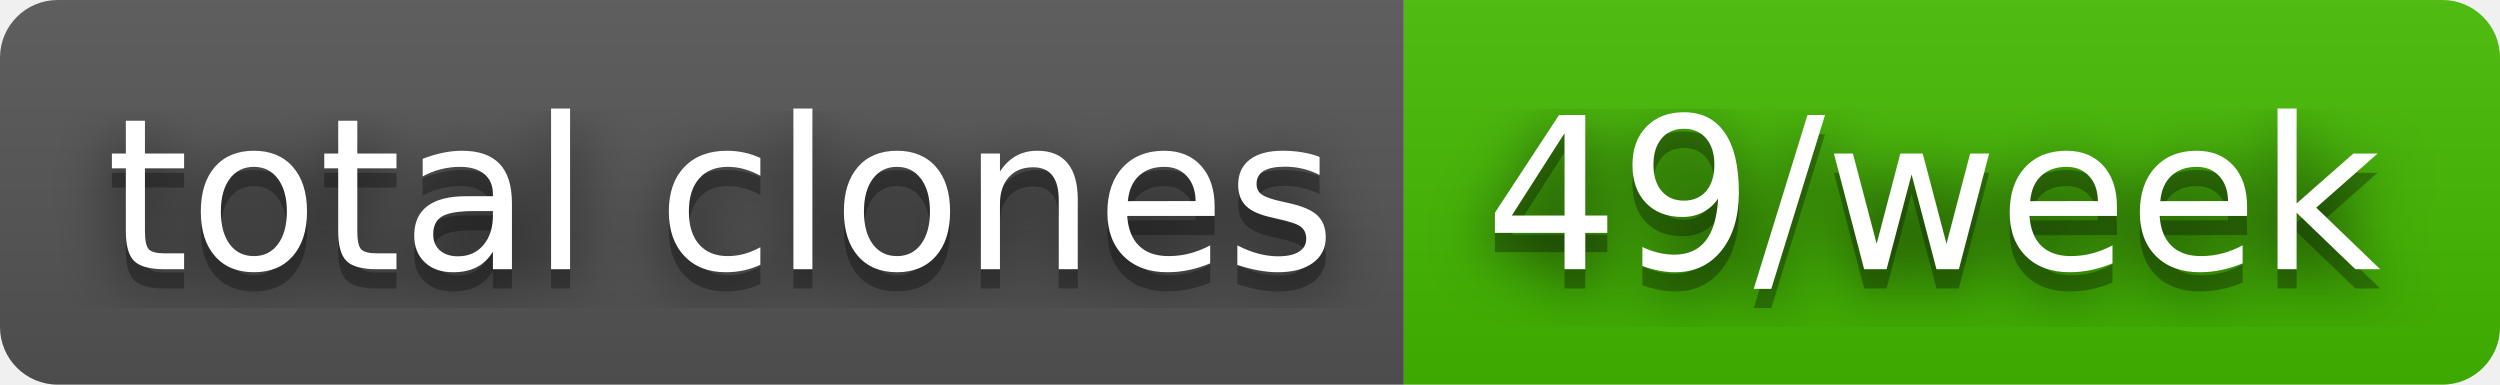
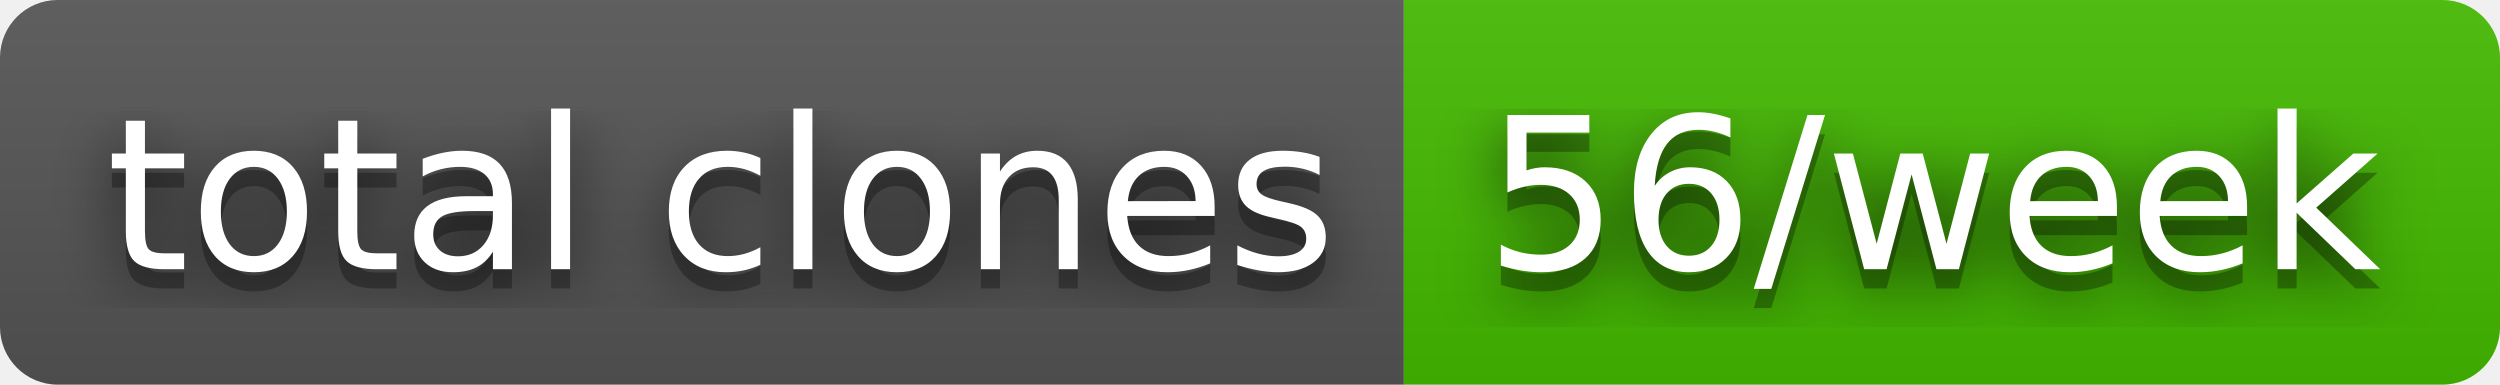
- <svg xmlns="http://www.w3.org/2000/svg" width="130" height="20" role="img" aria-label="total clones: 49/week">
+ <svg xmlns="http://www.w3.org/2000/svg" width="130" height="20" role="img" aria-label="total clones: 56/week">
  <filter id="blur">
    <feGaussianBlur stdDeviation="16" />
  </filter>
  <linearGradient id="s" x2="0" y2="100%">
    <stop offset="0" stop-color="#bbb" stop-opacity=".1" />
    <stop offset="1" stop-opacity=".1" />
  </linearGradient>
  <clipPath id="r">
    <rect width="130" height="20" rx="3" />
  </clipPath>
  <g clip-path="url(#r)">
    <rect width="73" height="20" fill="#555" />
    <rect x="73" width="57" height="20" fill="#4b0" />
    <rect width="130" height="20" fill="url(#s)" />
  </g>
  <g fill="#fff" text-anchor="middle" font-family="Verdana,Geneva,DejaVu Sans,sans-serif" text-rendering="geometricPrecision" font-size="110">
    <g transform="scale(.1)">
      <g aria-hidden="true" fill="#010101">
        <text x="375" y="150" fill-opacity=".8" filter="url(#blur)" textLength="630">total clones</text>
        <text x="375" y="150" fill-opacity=".3" textLength="630">total clones</text>
      </g>
      <text x="375" y="140" textLength="630">total clones</text>
    </g>
    <g transform="scale(.1)">
      <g aria-hidden="true" fill="#010101">
-         <text x="1005" y="150" fill-opacity=".8" filter="url(#blur)" textLength="470">49/week</text>
-         <text x="1005" y="150" fill-opacity=".3" textLength="470">49/week</text>
+         <text x="1005" y="150" fill-opacity=".8" filter="url(#blur)" textLength="470">56/week</text>
+         <text x="1005" y="150" fill-opacity=".3" textLength="470">56/week</text>
      </g>
-       <text x="1005" y="140" textLength="470">49/week</text>
+       <text x="1005" y="140" textLength="470">56/week</text>
    </g>
  </g>
</svg>
